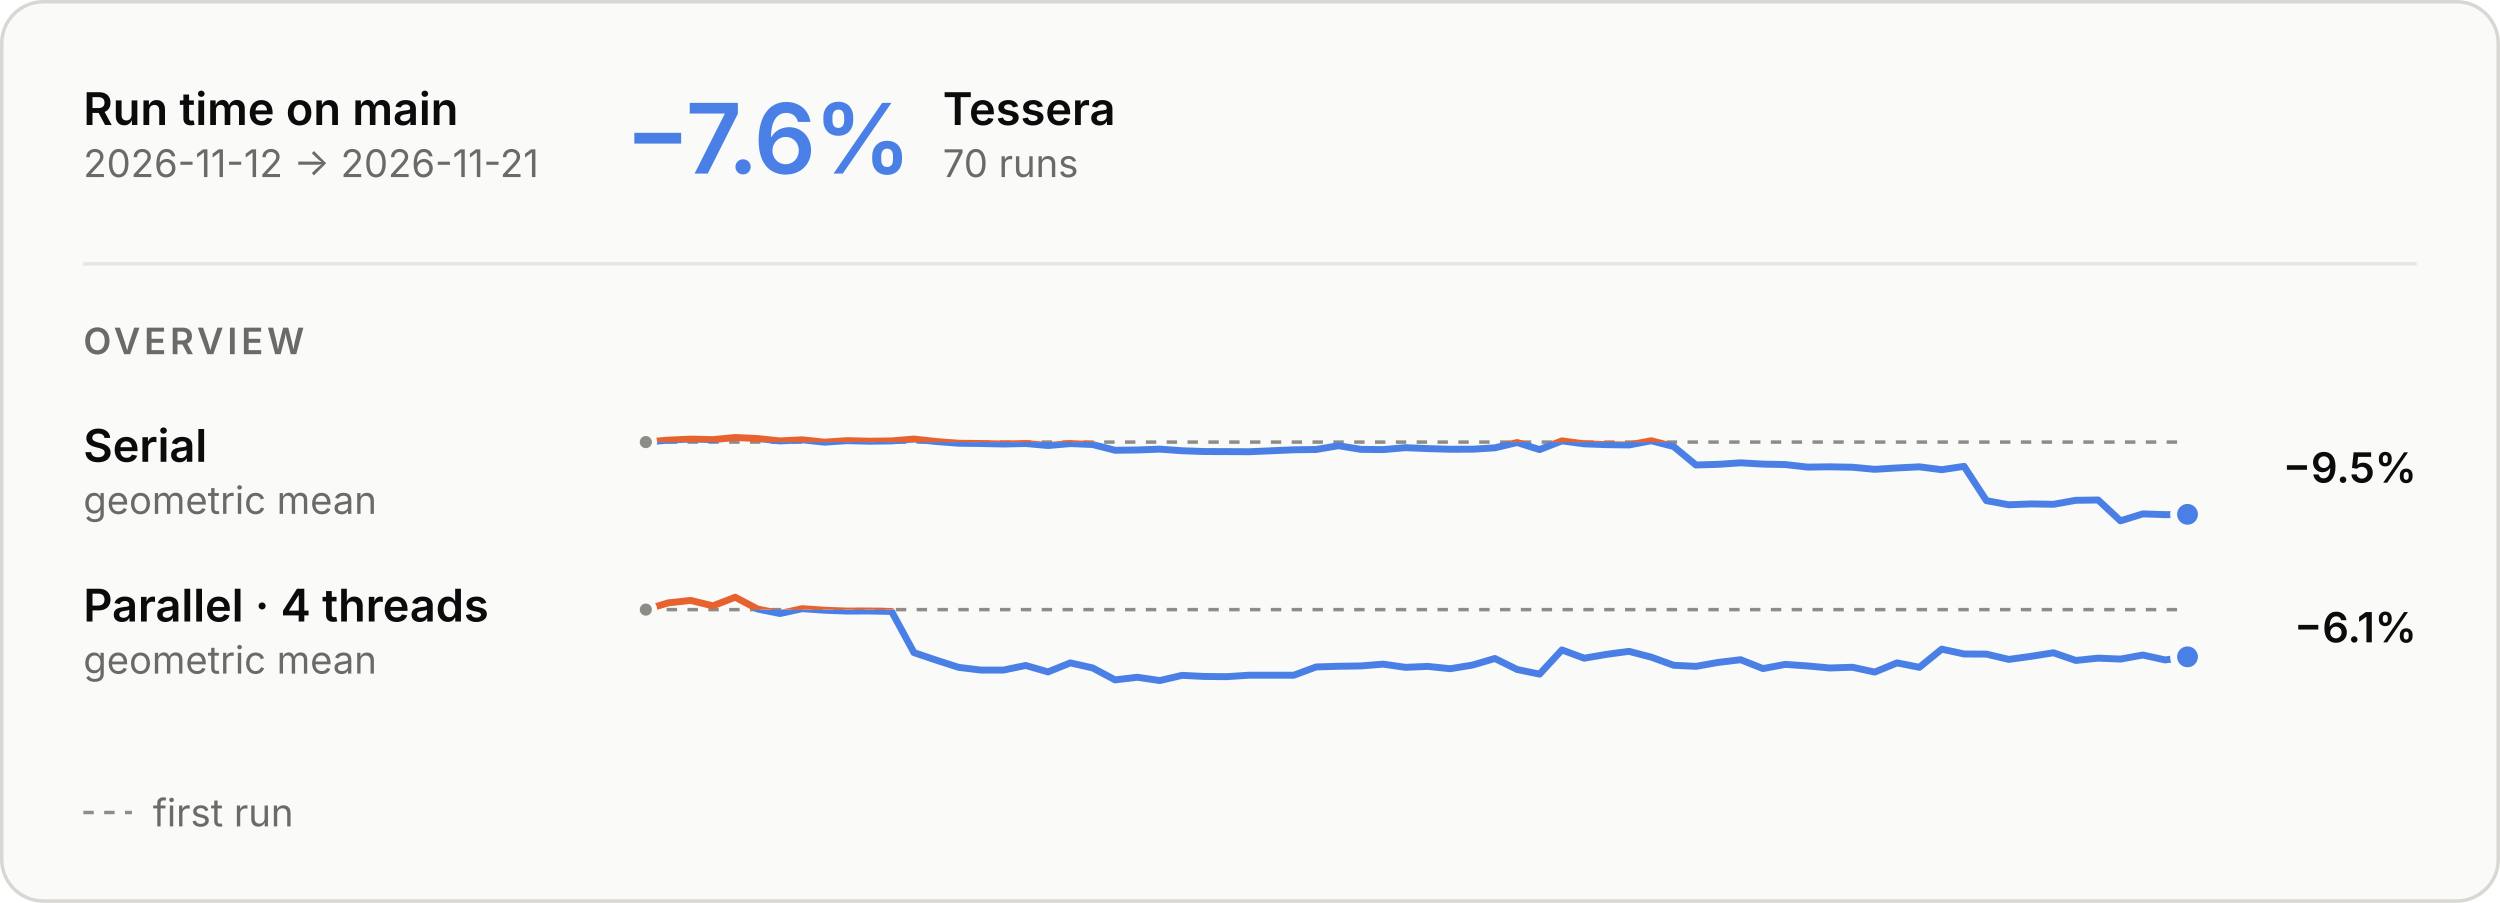
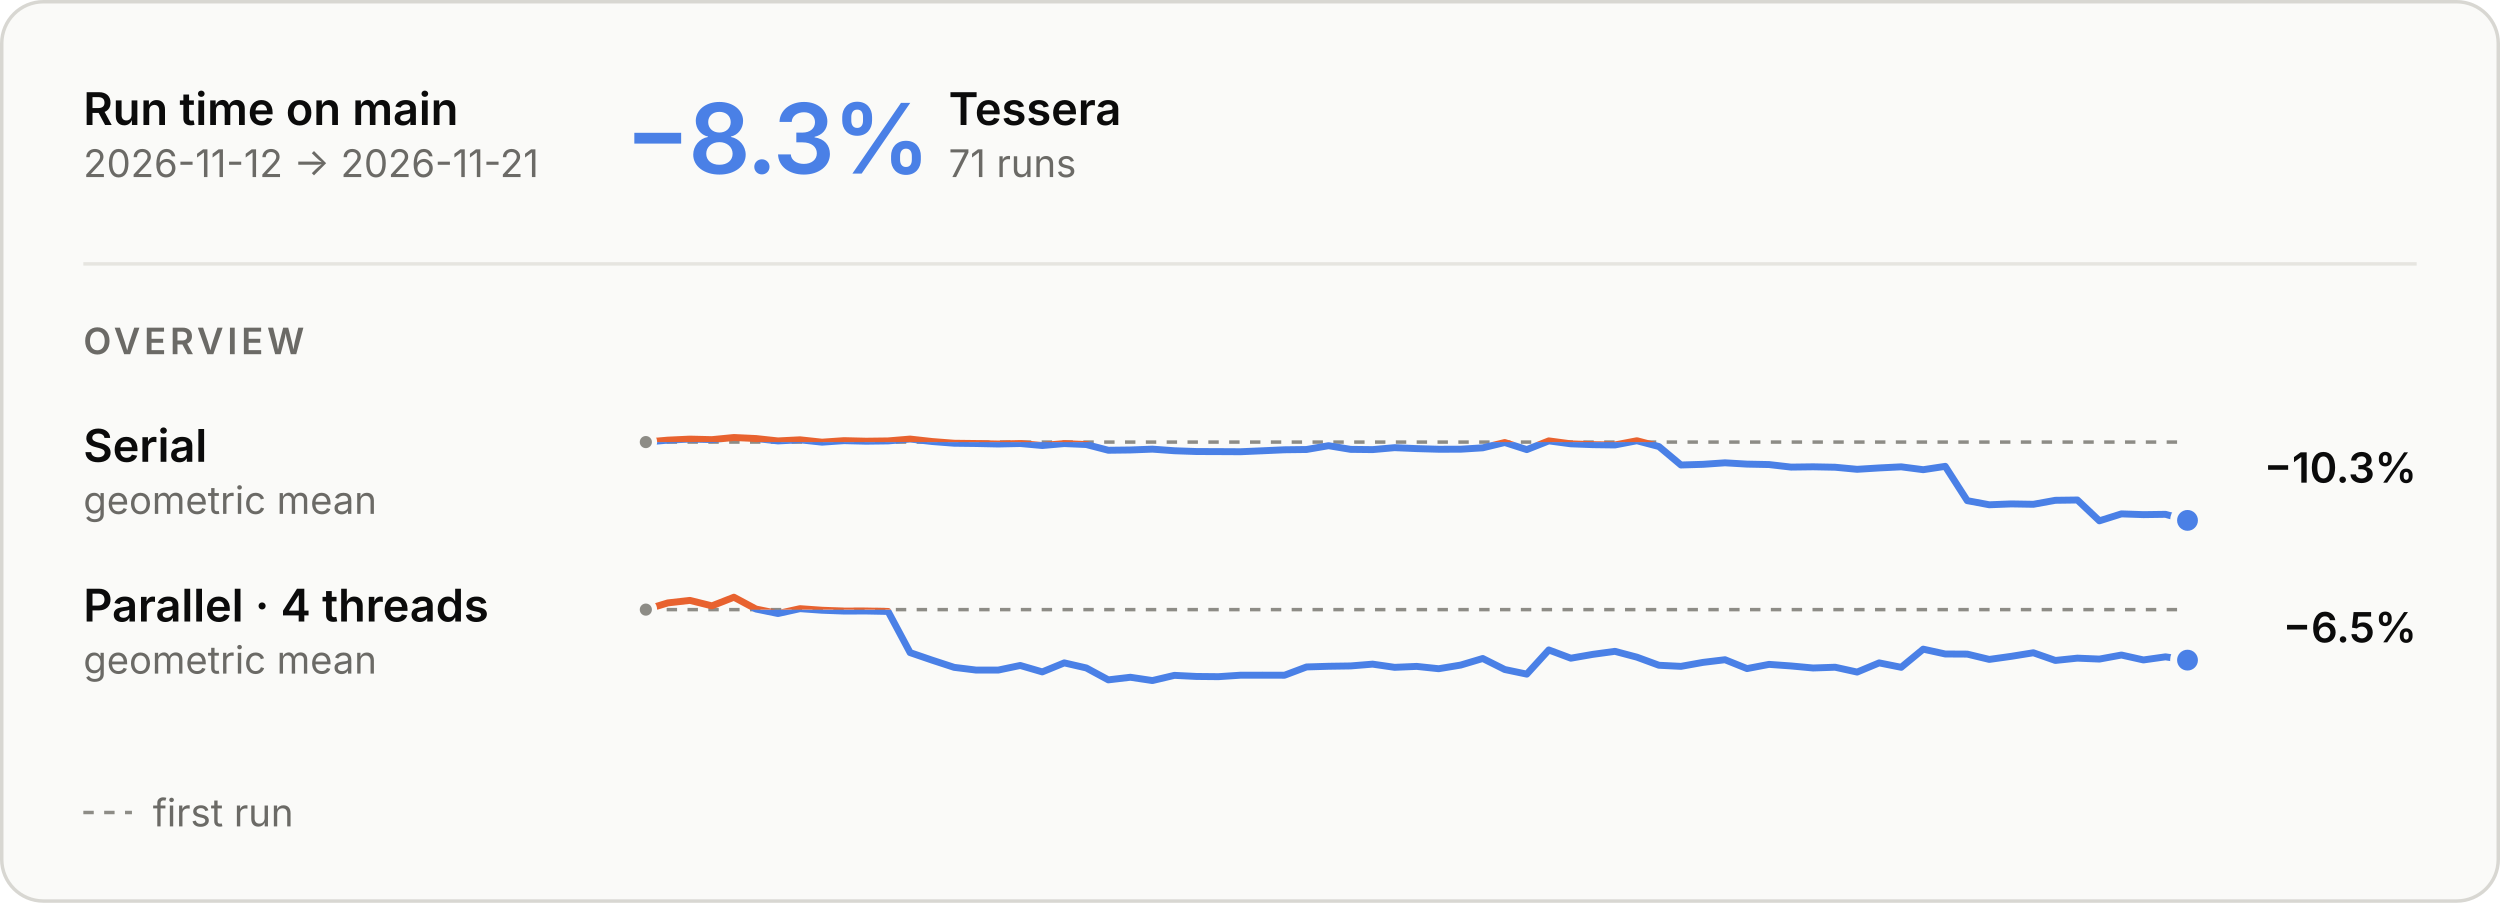
<svg xmlns="http://www.w3.org/2000/svg" aria-describedby="main-overview-description" aria-labelledby="main-overview-title" role="img" style="font-family:Inter, -apple-system, BlinkMacSystemFont, &quot;Segoe UI&quot;, Helvetica, Arial, sans-serif;font-size:13px;background:none" viewBox="0 0 720 260" height="260" width="720" text-anchor="middle" font-size="10" font-family="system-ui, sans-serif" fill="currentColor" class="benchmark-figure">
  <style>:where(.benchmark-figure) {
  --plot-background: white;
  display: block;
  height: auto;
  height: intrinsic;
  max-width: 100%;
}
:where(.benchmark-figure text),
:where(.benchmark-figure tspan) {
  white-space: pre;
}</style>
  <g class="figure-fill-panel figure-stroke-border" stroke="#d8d7d2" fill="#fafaf8" aria-label="rect">
    <rect rx="12" height="259" width="719" y="0.5" x="0.5" />
  </g>
  <style>
    .benchmark-figure { font-feature-settings: "tnum", "cv11"; }
    .benchmark-figure [font-size="10.5"] { letter-spacing: 1.1px; }
    .benchmark-figure [font-size="28"] { font-feature-settings: "pnum"; letter-spacing: -.6px; }
    @media (prefers-color-scheme: dark) { .benchmark-figure .figure-fill-panel { fill: #1e1e1d; }
.benchmark-figure .figure-fill-axis { fill: #6f6e69; }
.benchmark-figure .figure-fill-ink { fill: #e8e7e3; }
.benchmark-figure .figure-fill-muted { fill: #a3a29b; }
.benchmark-figure .figure-stroke-border { stroke: #3a3a37; }
.benchmark-figure .figure-stroke-axis { stroke: #6f6e69; }
.benchmark-figure .figure-stroke-panel { stroke: #1e1e1d; }
.benchmark-figure .figure-stroke-rule { stroke: #30302e; } }
    html:not(.dark) .benchmark-figure .figure-fill-panel { fill: #fafaf8; }
html.dark .benchmark-figure .figure-fill-panel { fill: #1e1e1d; }
html:not(.dark) .benchmark-figure .figure-fill-axis { fill: #8d8c86; }
html.dark .benchmark-figure .figure-fill-axis { fill: #6f6e69; }
html:not(.dark) .benchmark-figure .figure-fill-ink { fill: #0b0b0b; }
html.dark .benchmark-figure .figure-fill-ink { fill: #e8e7e3; }
html:not(.dark) .benchmark-figure .figure-fill-muted { fill: #6b6a66; }
html.dark .benchmark-figure .figure-fill-muted { fill: #a3a29b; }
html:not(.dark) .benchmark-figure .figure-stroke-border { stroke: #d8d7d2; }
html.dark .benchmark-figure .figure-stroke-border { stroke: #3a3a37; }
html:not(.dark) .benchmark-figure .figure-stroke-axis { stroke: #8d8c86; }
html.dark .benchmark-figure .figure-stroke-axis { stroke: #6f6e69; }
html:not(.dark) .benchmark-figure .figure-stroke-panel { stroke: #fafaf8; }
html.dark .benchmark-figure .figure-stroke-panel { stroke: #1e1e1d; }
html:not(.dark) .benchmark-figure .figure-stroke-rule { stroke: #e6e5e0; }
html.dark .benchmark-figure .figure-stroke-rule { stroke: #30302e; }
  </style>
  <g class="figure-stroke-axis" stroke-dasharray="3 3" stroke="#8d8c86" aria-label="rule">
    <line y2="127.318" y1="127.318" x2="630" x1="186" />
  </g>
  <clipPath id="main-overview-clip-0">
    <rect height="25.682" width="444" y="127.318" x="186" />
  </clipPath>
  <g clip-path="url(#main-overview-clip-0)" aria-label="line">
    <g stroke-linecap="round" stroke-linejoin="round" stroke-width="2" stroke="#4a80e6" fill="none">
-       <path d="M186,127.318L192.435,126.761L198.87,126.464L205.304,126.62L211.739,126L218.174,126.299L224.609,126.987L231.043,126.664L237.478,127.347L243.913,126.906L250.348,127.067L256.783,126.982L263.217,126.451L269.652,127.16L276.087,127.651L282.522,127.731L288.957,127.875L295.391,127.734L301.826,128.308L308.261,127.751L314.696,128.026L321.13,129.675L327.565,129.593L334,129.352L340.435,129.816L346.87,130.04L353.304,130.064L359.739,130.1L366.174,129.825L372.609,129.536L379.043,129.455L385.478,128.36L391.913,129.416L398.348,129.49L404.783,128.926L411.217,129.201L417.652,129.384L424.087,129.371L430.522,128.975L436.957,127.444L443.391,129.486L449.826,126.974L456.261,127.821L462.696,128.062L469.13,128.149L475.565,126.934L482,128.6L488.435,133.918L494.87,133.728L501.304,133.29L507.739,133.666L514.174,133.794L520.609,134.526L527.043,134.44L533.478,134.565L539.913,135.161L546.348,134.766L552.783,134.448L559.217,135.272L565.652,134.308L572.087,144.189L578.522,145.376L584.957,145.125L591.391,145.238L597.826,144.09L604.261,144L610.696,150L617.13,147.997L623.565,148.216L630,148.125" />
+       <path d="M186,127.318L192.343,126.761L198.686,126.464L205.029,126.62L211.371,126L217.714,126.299L224.057,126.987L230.4,126.664L236.743,127.347L243.086,126.906L249.429,127.067L255.771,126.982L262.114,126.451L268.457,127.16L274.8,127.651L281.143,127.731L287.486,127.875L293.829,127.734L300.171,128.308L306.514,127.751L312.857,128.026L319.2,129.675L325.543,129.593L331.886,129.352L338.229,129.816L344.571,130.04L350.914,130.064L357.257,130.1L363.6,129.825L369.943,129.536L376.286,129.455L382.629,128.36L388.971,129.416L395.314,129.49L401.657,128.926L408,129.201L414.343,129.384L420.686,129.371L427.029,128.975L433.371,127.444L439.714,129.486L446.057,126.974L452.4,127.821L458.743,128.062L465.086,128.149L471.429,126.934L477.771,128.6L484.114,133.918L490.457,133.728L496.8,133.29L503.143,133.666L509.486,133.794L515.829,134.526L522.171,134.44L528.514,134.565L534.857,135.161L541.2,134.766L547.543,134.448L553.886,135.272L560.229,134.308L566.571,144.189L572.914,145.376L579.257,145.125L585.6,145.238L591.943,144.09L598.286,144L604.629,150L610.971,147.997L617.314,148.216L623.657,148.125L630,149.871" />
    </g>
  </g>
  <clipPath id="main-overview-clip-1">
    <rect height="4.318" width="444" y="123" x="186" />
  </clipPath>
  <g clip-path="url(#main-overview-clip-1)" aria-label="line">
    <g stroke-linecap="round" stroke-linejoin="round" stroke-width="2" stroke="#e8622f" fill="none">
-       <path d="M186,127.318L192.435,126.761L198.87,126.464L205.304,126.62L211.739,126L218.174,126.299L224.609,126.987L231.043,126.664L237.478,127.347L243.913,126.906L250.348,127.067L256.783,126.982L263.217,126.451L269.652,127.16L276.087,127.651L282.522,127.731L288.957,127.875L295.391,127.734L301.826,128.308L308.261,127.751L314.696,128.026L321.13,129.675L327.565,129.593L334,129.352L340.435,129.816L346.87,130.04L353.304,130.064L359.739,130.1L366.174,129.825L372.609,129.536L379.043,129.455L385.478,128.36L391.913,129.416L398.348,129.49L404.783,128.926L411.217,129.201L417.652,129.384L424.087,129.371L430.522,128.975L436.957,127.444L443.391,129.486L449.826,126.974L456.261,127.821L462.696,128.062L469.13,128.149L475.565,126.934L482,128.6L488.435,133.918L494.87,133.728L501.304,133.29L507.739,133.666L514.174,133.794L520.609,134.526L527.043,134.44L533.478,134.565L539.913,135.161L546.348,134.766L552.783,134.448L559.217,135.272L565.652,134.308L572.087,144.189L578.522,145.376L584.957,145.125L591.391,145.238L597.826,144.09L604.261,144L610.696,150L617.13,147.997L623.565,148.216L630,148.125" />
+       <path d="M186,127.318L192.343,126.761L198.686,126.464L205.029,126.62L211.371,126L217.714,126.299L224.057,126.987L230.4,126.664L236.743,127.347L243.086,126.906L249.429,127.067L255.771,126.982L262.114,126.451L268.457,127.16L274.8,127.651L281.143,127.731L287.486,127.875L293.829,127.734L300.171,128.308L306.514,127.751L312.857,128.026L319.2,129.675L325.543,129.593L331.886,129.352L338.229,129.816L344.571,130.04L350.914,130.064L357.257,130.1L363.6,129.825L369.943,129.536L376.286,129.455L382.629,128.36L388.971,129.416L395.314,129.49L401.657,128.926L408,129.201L414.343,129.384L420.686,129.371L427.029,128.975L433.371,127.444L439.714,129.486L446.057,126.974L452.4,127.821L458.743,128.062L465.086,128.149L471.429,126.934L477.771,128.6L484.114,133.918L490.457,133.728L496.8,133.29L503.143,133.666L509.486,133.794L515.829,134.526L522.171,134.44L528.514,134.565L534.857,135.161L541.2,134.766L547.543,134.448L553.886,135.272L560.229,134.308L566.571,144.189L572.914,145.376L579.257,145.125L585.6,145.238L591.943,144.09L598.286,144L604.629,150L610.971,147.997L617.314,148.216L623.657,148.125L630,149.871" />
    </g>
  </g>
  <g class="figure-fill-axis figure-stroke-panel" stroke-width="1.5" stroke="#fafaf8" fill="#8d8c86" aria-label="dot">
    <circle r="2.5" cy="127.318" cx="186" />
  </g>
  <g class="figure-stroke-panel" stroke-width="2" stroke="#fafaf8" fill="#4a80e6" aria-label="dot">
-     <circle r="4" cy="148.125" cx="630" />
+     <circle r="4" cy="149.871" cx="630" />
  </g>
  <g class="figure-stroke-axis" stroke-dasharray="3 3" stroke="#8d8c86" aria-label="rule">
    <line y2="175.57" y1="175.57" x2="630" x1="186" />
  </g>
  <clipPath id="main-overview-clip-2">
    <rect height="23.43" width="444" y="175.57" x="186" />
  </clipPath>
  <g clip-path="url(#main-overview-clip-2)" aria-label="line">
    <g stroke-linecap="round" stroke-linejoin="round" stroke-width="2" stroke="#4a80e6" fill="none">
-       <path d="M186,175.57L192.435,173.634L198.87,172.915L205.304,174.485L211.739,172L218.174,175.4L224.609,176.697L231.043,175.296L237.478,175.749L243.913,175.988L250.348,175.967L256.783,176.099L263.217,187.954L269.652,190.126L276.087,192.199L282.522,192.982L288.957,192.984L295.391,191.655L301.826,193.506L308.261,190.909L314.696,192.37L321.13,195.801L327.565,195.053L334,196L340.435,194.504L346.87,194.818L353.304,194.882L359.739,194.458L366.174,194.449L372.609,194.467L379.043,192.082L385.478,191.888L391.913,191.79L398.348,191.272L404.783,192.193L411.217,191.923L417.652,192.591L424.087,191.539L430.522,189.646L436.957,192.822L443.391,194.149L449.826,187.184L456.261,189.561L462.696,188.453L469.13,187.586L475.565,189.263L482,191.594L488.435,191.911L494.87,190.768L501.304,190.001L507.739,192.553L514.174,191.34L520.609,191.794L527.043,192.382L533.478,192.162L539.913,193.556L546.348,190.91L552.783,192.185L559.217,186.958L565.652,188.346L572.087,188.385L578.522,189.911L584.957,189.023L591.391,187.997L597.826,190.209L604.261,189.548L610.696,189.815L617.13,188.65L623.565,190.063L630,189.17" />
+       <path d="M186,175.57L192.343,173.634L198.686,172.915L205.029,174.485L211.371,172L217.714,175.4L224.057,176.697L230.4,175.296L236.743,175.749L243.086,175.988L249.429,175.967L255.771,176.099L262.114,187.954L268.457,190.126L274.8,192.199L281.143,192.982L287.486,192.984L293.829,191.655L300.171,193.506L306.514,190.909L312.857,192.37L319.2,195.801L325.543,195.053L331.886,196L338.229,194.504L344.571,194.818L350.914,194.882L357.257,194.458L363.6,194.449L369.943,194.467L376.286,192.082L382.629,191.888L388.971,191.79L395.314,191.272L401.657,192.193L408,191.923L414.343,192.591L420.686,191.539L427.029,189.646L433.371,192.822L439.714,194.149L446.057,187.184L452.4,189.561L458.743,188.453L465.086,187.586L471.429,189.263L477.771,191.594L484.114,191.911L490.457,190.768L496.8,190.001L503.143,192.553L509.486,191.34L515.829,191.794L522.171,192.382L528.514,192.162L534.857,193.556L541.2,190.91L547.543,192.185L553.886,186.958L560.229,188.346L566.571,188.385L572.914,189.911L579.257,189.023L585.6,187.997L591.943,190.209L598.286,189.548L604.629,189.815L610.971,188.65L617.314,190.063L623.657,189.17L630,190.116" />
    </g>
  </g>
  <clipPath id="main-overview-clip-3">
    <rect height="6.57" width="444" y="169" x="186" />
  </clipPath>
  <g clip-path="url(#main-overview-clip-3)" aria-label="line">
    <g stroke-linecap="round" stroke-linejoin="round" stroke-width="2" stroke="#e8622f" fill="none">
-       <path d="M186,175.57L192.435,173.634L198.87,172.915L205.304,174.485L211.739,172L218.174,175.4L224.609,176.697L231.043,175.296L237.478,175.749L243.913,175.988L250.348,175.967L256.783,176.099L263.217,187.954L269.652,190.126L276.087,192.199L282.522,192.982L288.957,192.984L295.391,191.655L301.826,193.506L308.261,190.909L314.696,192.37L321.13,195.801L327.565,195.053L334,196L340.435,194.504L346.87,194.818L353.304,194.882L359.739,194.458L366.174,194.449L372.609,194.467L379.043,192.082L385.478,191.888L391.913,191.79L398.348,191.272L404.783,192.193L411.217,191.923L417.652,192.591L424.087,191.539L430.522,189.646L436.957,192.822L443.391,194.149L449.826,187.184L456.261,189.561L462.696,188.453L469.13,187.586L475.565,189.263L482,191.594L488.435,191.911L494.87,190.768L501.304,190.001L507.739,192.553L514.174,191.34L520.609,191.794L527.043,192.382L533.478,192.162L539.913,193.556L546.348,190.91L552.783,192.185L559.217,186.958L565.652,188.346L572.087,188.385L578.522,189.911L584.957,189.023L591.391,187.997L597.826,190.209L604.261,189.548L610.696,189.815L617.13,188.65L623.565,190.063L630,189.17" />
+       <path d="M186,175.57L192.343,173.634L198.686,172.915L205.029,174.485L211.371,172L217.714,175.4L224.057,176.697L230.4,175.296L236.743,175.749L243.086,175.988L249.429,175.967L255.771,176.099L262.114,187.954L268.457,190.126L274.8,192.199L281.143,192.982L287.486,192.984L293.829,191.655L300.171,193.506L306.514,190.909L312.857,192.37L319.2,195.801L325.543,195.053L331.886,196L338.229,194.504L344.571,194.818L350.914,194.882L357.257,194.458L363.6,194.449L369.943,194.467L376.286,192.082L382.629,191.888L388.971,191.79L395.314,191.272L401.657,192.193L408,191.923L414.343,192.591L420.686,191.539L427.029,189.646L433.371,192.822L439.714,194.149L446.057,187.184L452.4,189.561L458.743,188.453L465.086,187.586L471.429,189.263L477.771,191.594L484.114,191.911L490.457,190.768L496.8,190.001L503.143,192.553L509.486,191.34L515.829,191.794L522.171,192.382L528.514,192.162L534.857,193.556L541.2,190.91L547.543,192.185L553.886,186.958L560.229,188.346L566.571,188.385L572.914,189.911L579.257,189.023L585.6,187.997L591.943,190.209L598.286,189.548L604.629,189.815L610.971,188.65L617.314,190.063L623.657,189.17L630,190.116" />
    </g>
  </g>
  <g class="figure-fill-axis figure-stroke-panel" stroke-width="1.5" stroke="#fafaf8" fill="#8d8c86" aria-label="dot">
    <circle r="2.5" cy="175.57" cx="186" />
  </g>
  <g class="figure-stroke-panel" stroke-width="2" stroke="#fafaf8" fill="#4a80e6" aria-label="dot">
-     <circle r="4" cy="189.17" cx="630" />
+     <circle r="4" cy="190.116" cx="630" />
  </g>
  <g class="figure-fill-ink" font-weight="600" font-size="13" text-anchor="start" fill="#0b0b0b" aria-label="text">
    <text transform="translate(24,36)">Run time on main</text>
  </g>
  <g class="figure-fill-muted" font-weight="400" font-size="11" text-anchor="start" fill="#6b6a66" aria-label="text">
    <text transform="translate(24,51)">2026-11-12 → 2026-11-21</text>
  </g>
  <g class="figure-stroke-rule" stroke="#e6e5e0" aria-label="rule">
    <line y2="76" y1="76" x2="696" x1="24" />
  </g>
  <g font-weight="600" font-size="28" text-anchor="start" fill="#4a80e6" aria-label="text">
-     <text transform="translate(180,50)">−7.6%</text>
+     <text transform="translate(180,50)">−8.3%</text>
  </g>
  <g class="figure-fill-ink" font-weight="600" font-size="13" text-anchor="start" fill="#0b0b0b" aria-label="text">
-     <text transform="translate(271.52,36)">Tessera</text>
+     <text transform="translate(273.2,36)">Tessera</text>
  </g>
  <g class="figure-fill-muted" font-weight="400" font-size="11" text-anchor="start" fill="#6b6a66" aria-label="text">
-     <text transform="translate(271.52,51)">70 runs</text>
+     <text transform="translate(273.2,51)">71 runs</text>
  </g>
  <g class="figure-fill-muted" font-weight="600" font-size="10.5" text-anchor="start" fill="#6b6a66" aria-label="text">
    <text transform="translate(24,102)">OVERVIEW</text>
  </g>
  <g class="figure-fill-ink" font-weight="600" font-size="13" text-anchor="start" fill="#0b0b0b" aria-label="text">
    <text transform="translate(24,133)">Serial</text>
  </g>
  <g class="figure-fill-muted" font-weight="400" font-size="11" text-anchor="start" fill="#6b6a66" aria-label="text">
    <text transform="translate(24,148)">geometric mean</text>
  </g>
  <g class="figure-fill-ink" font-weight="600" font-size="12" text-anchor="end" fill="#0b0b0b" aria-label="text">
-     <text transform="translate(696,139)">−9.5%</text>
+     <text transform="translate(696,139)">−10.3%</text>
  </g>
  <g class="figure-fill-ink" font-weight="600" font-size="13" text-anchor="start" fill="#0b0b0b" aria-label="text">
    <text transform="translate(24,179)">Parallel · 4 threads</text>
  </g>
  <g class="figure-fill-muted" font-weight="400" font-size="11" text-anchor="start" fill="#6b6a66" aria-label="text">
    <text transform="translate(24,194)">geometric mean</text>
  </g>
  <g class="figure-fill-ink" font-weight="600" font-size="12" text-anchor="end" fill="#0b0b0b" aria-label="text">
-     <text transform="translate(696,185)">−6.1%</text>
+     <text transform="translate(696,185)">−6.5%</text>
  </g>
  <g class="figure-stroke-axis" stroke-dasharray="3 3" stroke="#8d8c86" aria-label="rule">
    <line y2="234" y1="234" x2="38" x1="24" />
  </g>
  <g class="figure-fill-muted" font-weight="400" font-size="11" text-anchor="start" fill="#6b6a66" aria-label="text">
    <text transform="translate(44,238)">first run</text>
  </g>
</svg>
